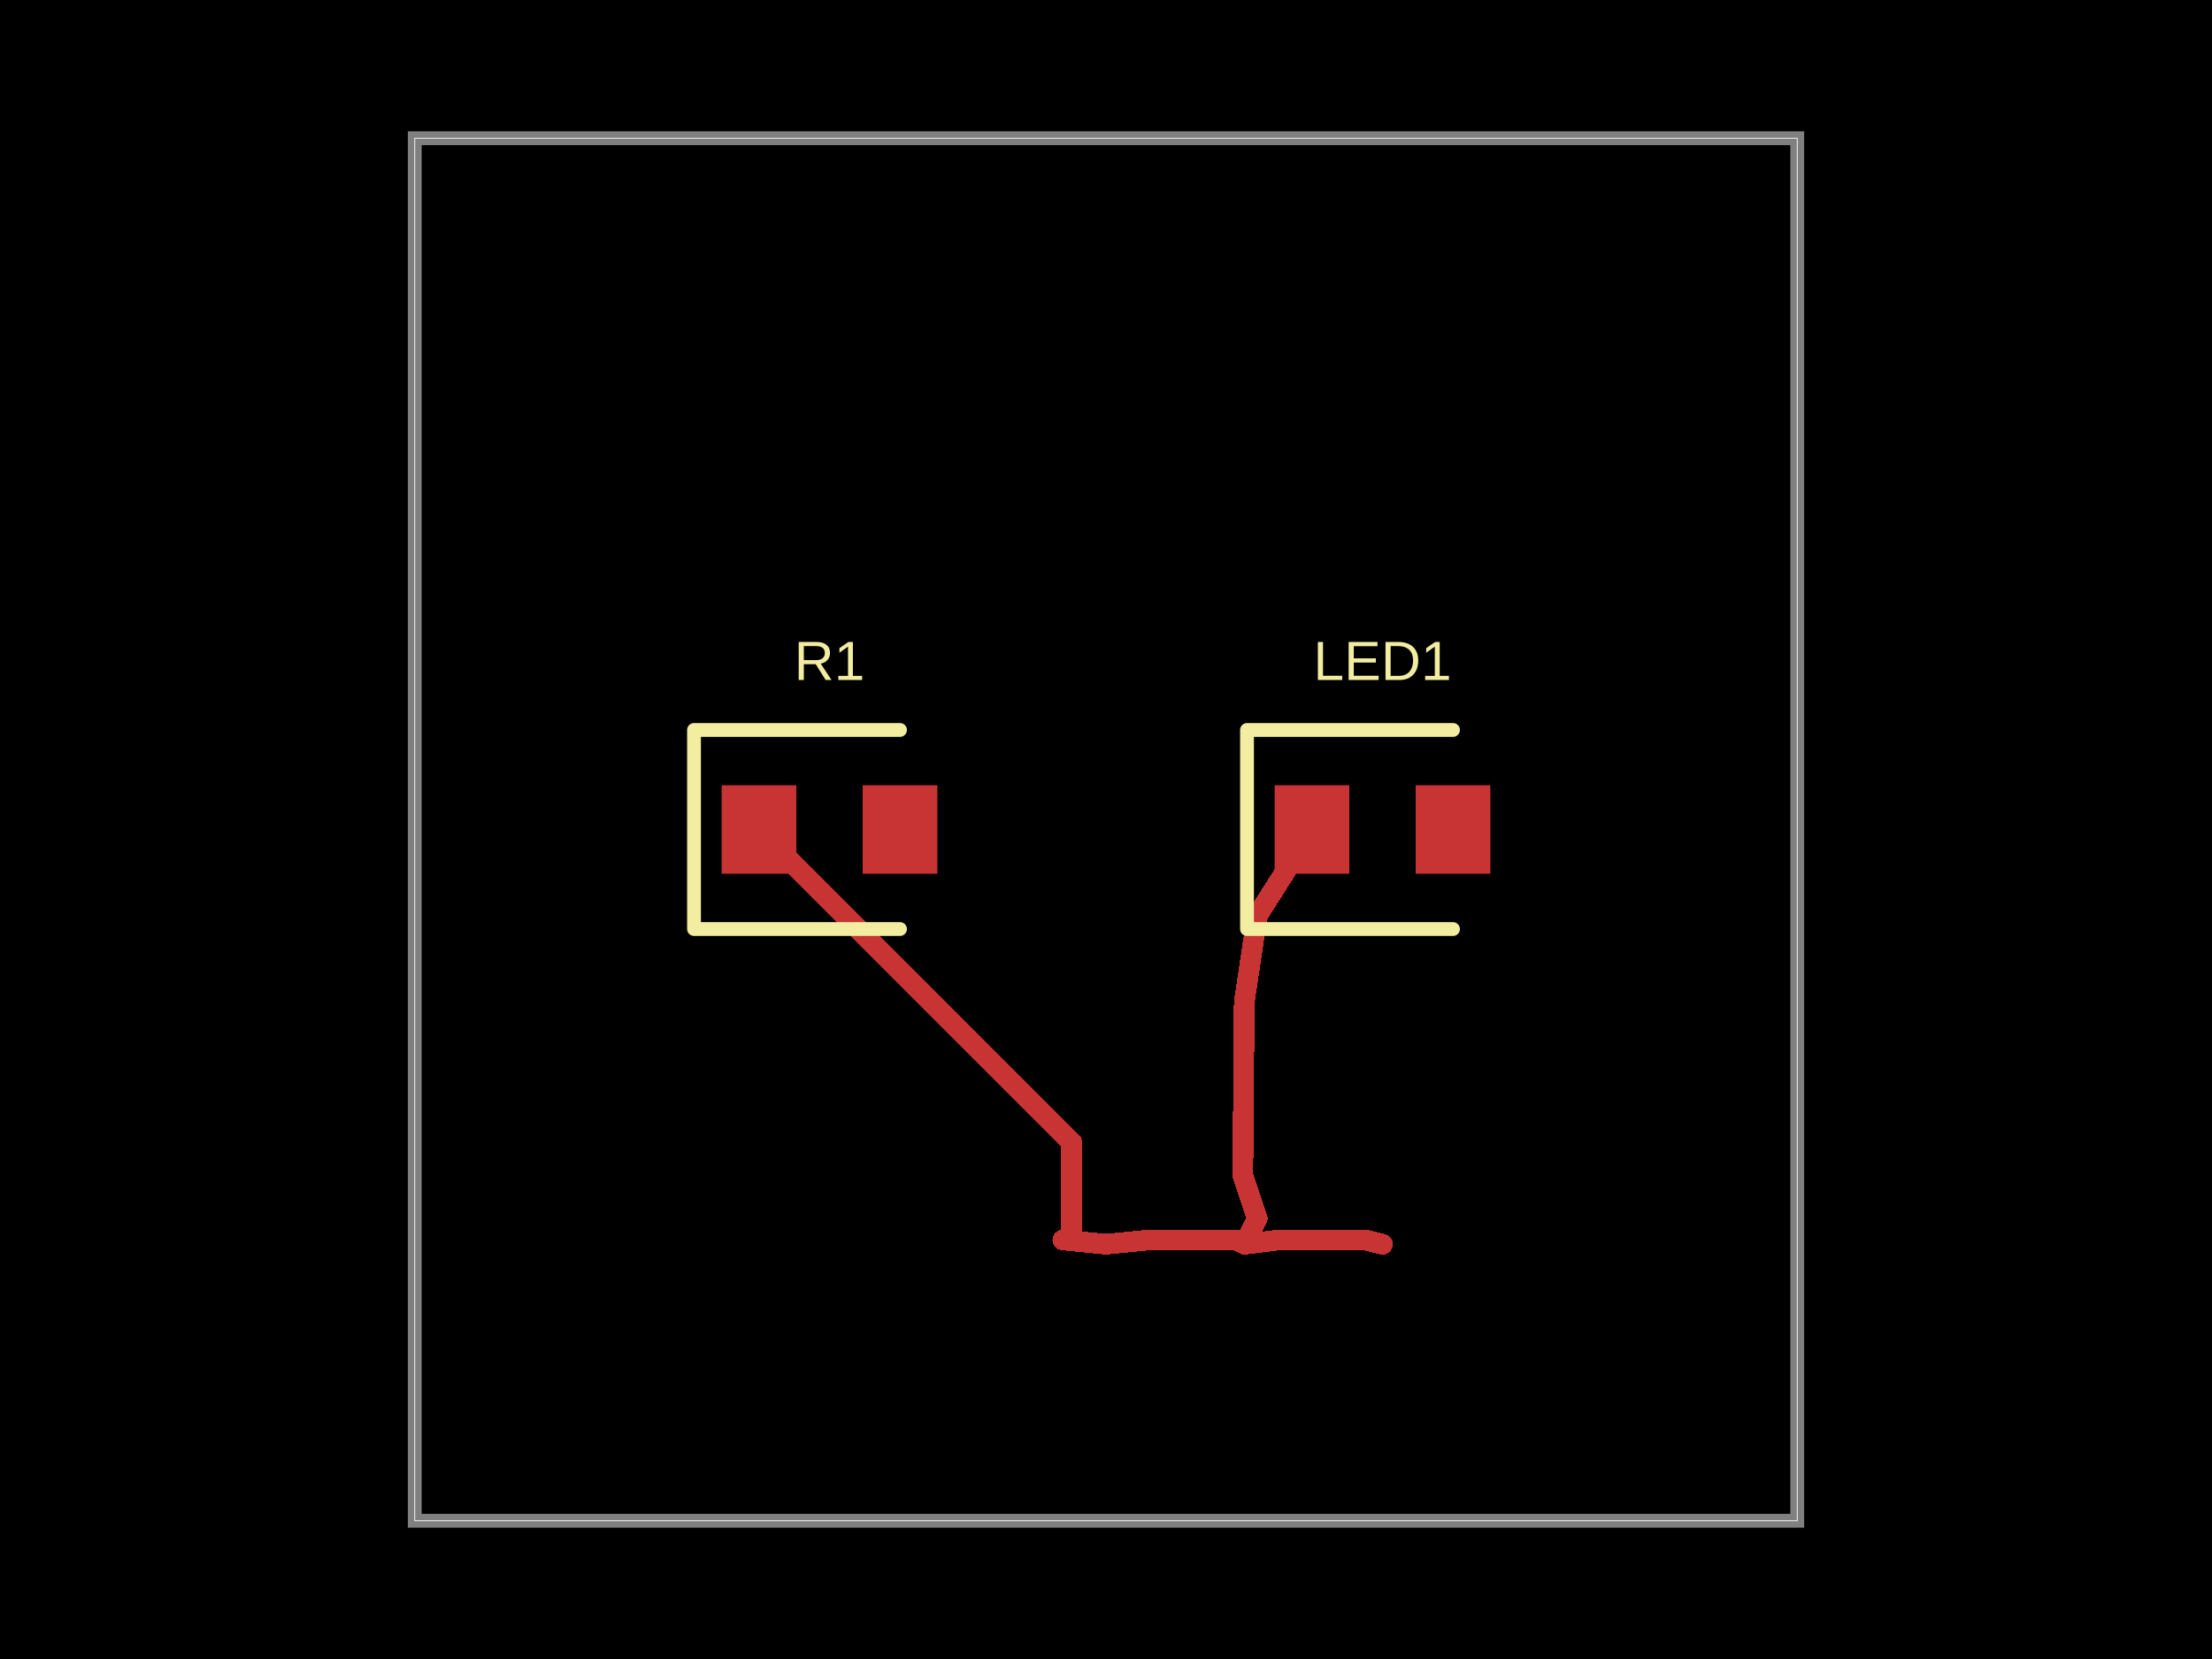
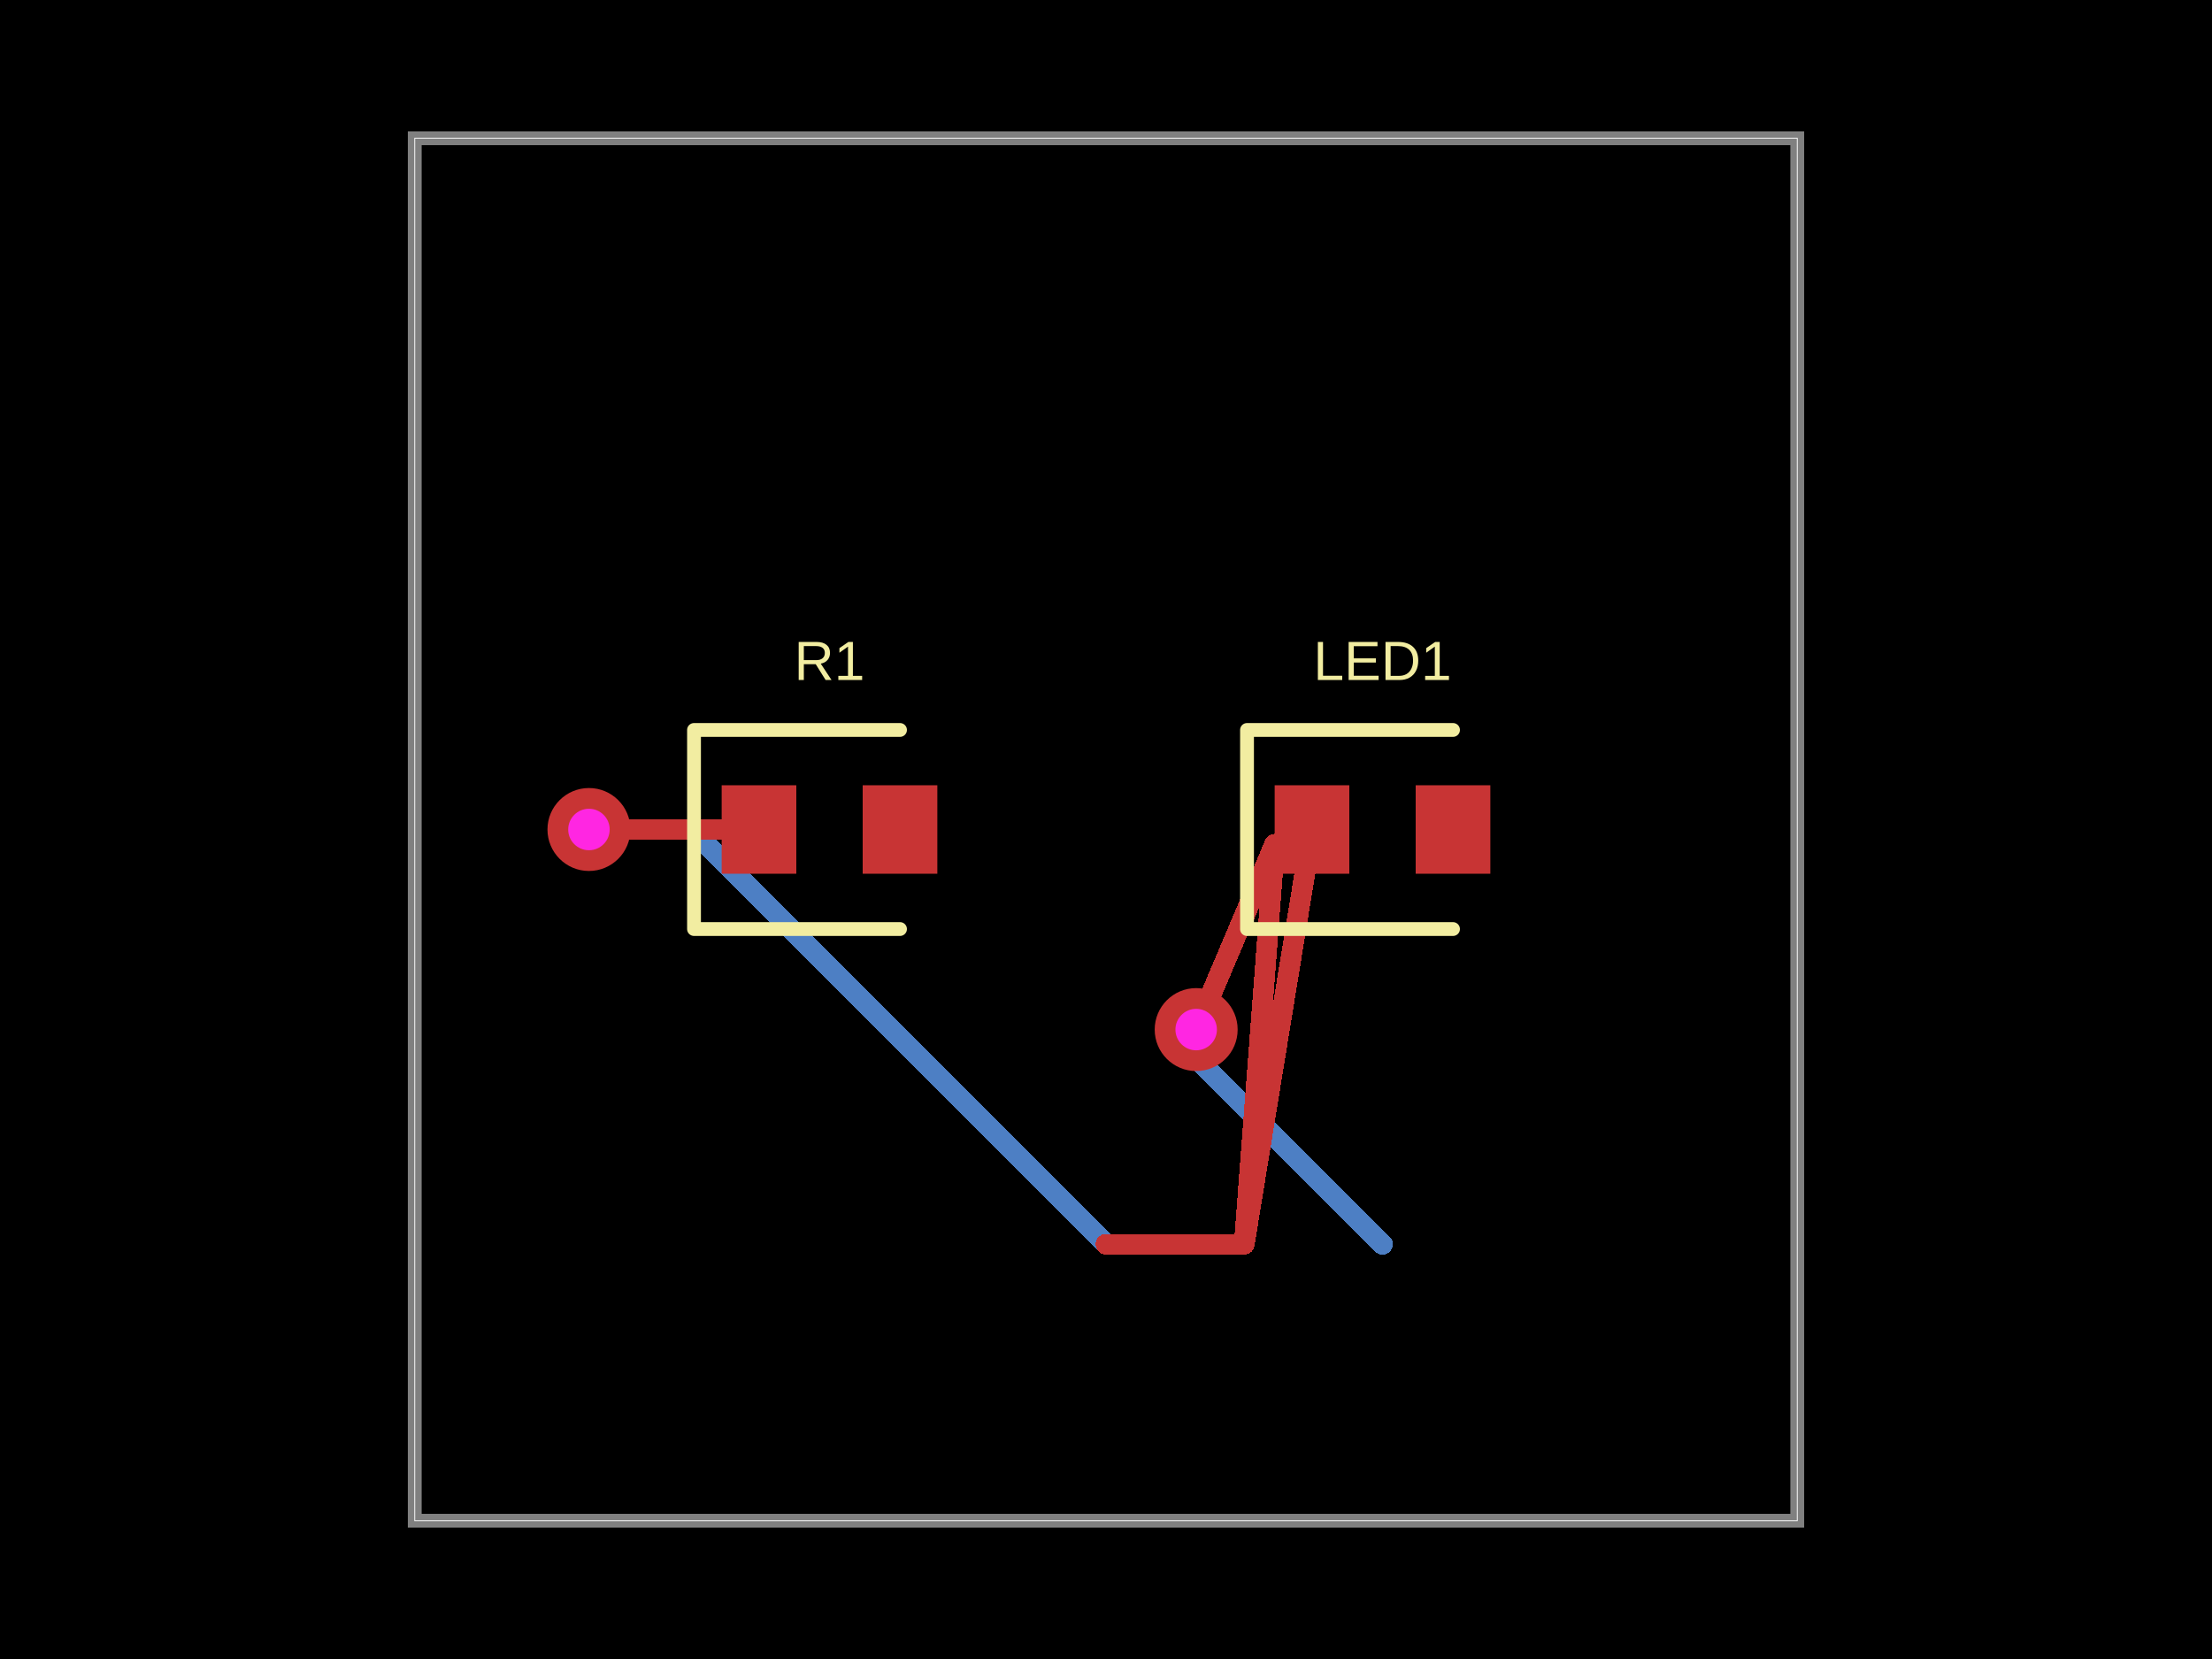
- <svg xmlns="http://www.w3.org/2000/svg" width="800" height="600" data-software-used-string="@tscircuit/core@0.0.782">
+ <svg xmlns="http://www.w3.org/2000/svg" width="800" height="600" data-software-used-string="@tscircuit/core@0.0.910">
  <style />
  <rect class="boundary" x="0" y="0" fill="#000" width="800" height="600" data-type="pcb_background" data-pcb-layer="global" />
  <rect class="pcb-boundary" fill="none" stroke="#fff" stroke-width="0.3" x="150" y="50" width="500" height="500" data-type="pcb_boundary" data-pcb-layer="global" />
  <path class="pcb-board" d="M 150 550 L 650 550 L 650 50 L 150 50 Z" fill="none" stroke="rgba(255, 255, 255, 0.5)" stroke-width="5" data-type="pcb_board" data-pcb-layer="board" />
+   <path class="pcb-trace" stroke="rgb(77, 127, 196)" fill="none" d="M 432.613 372.361 L 432.613 372.361" stroke-width="7.5" stroke-linecap="round" stroke-linejoin="round" shape-rendering="crispEdges" data-type="pcb_trace" data-pcb-layer="bottom" />
+   <path class="pcb-trace" stroke="rgb(77, 127, 196)" fill="none" d="M 432.613 372.361 L 432.613 382.613" stroke-width="7.5" stroke-linecap="round" stroke-linejoin="round" shape-rendering="crispEdges" data-type="pcb_trace" data-pcb-layer="bottom" />
+   <path class="pcb-trace" stroke="rgb(77, 127, 196)" fill="none" d="M 432.613 382.613 L 500 450" stroke-width="7.5" stroke-linecap="round" stroke-linejoin="round" shape-rendering="crispEdges" data-type="pcb_trace" data-pcb-layer="bottom" />
+   <path class="pcb-trace" stroke="rgb(77, 127, 196)" fill="none" d="M 213 300 L 213 300" stroke-width="7.5" stroke-linecap="round" stroke-linejoin="round" shape-rendering="crispEdges" data-type="pcb_trace" data-pcb-layer="bottom" />
+   <path class="pcb-trace" stroke="rgb(77, 127, 196)" fill="none" d="M 213 300 L 250 300" stroke-width="7.5" stroke-linecap="round" stroke-linejoin="round" shape-rendering="crispEdges" data-type="pcb_trace" data-pcb-layer="bottom" />
+   <path class="pcb-trace" stroke="rgb(77, 127, 196)" fill="none" d="M 250 300 L 400 450" stroke-width="7.5" stroke-linecap="round" stroke-linejoin="round" shape-rendering="crispEdges" data-type="pcb_trace" data-pcb-layer="bottom" />
  <rect class="pcb-pad" fill="rgb(200, 52, 52)" x="261" y="284" width="27" height="32" data-type="pcb_smtpad" data-pcb-layer="top" />
  <rect class="pcb-pad" fill="rgb(200, 52, 52)" x="312" y="284" width="27" height="32" data-type="pcb_smtpad" data-pcb-layer="top" />
  <rect class="pcb-pad" fill="rgb(200, 52, 52)" x="461" y="284" width="27" height="32" data-type="pcb_smtpad" data-pcb-layer="top" />
  <rect class="pcb-pad" fill="rgb(200, 52, 52)" x="512" y="284" width="27" height="32" data-type="pcb_smtpad" data-pcb-layer="top" />
-   <path class="pcb-trace" stroke="rgb(200, 52, 52)" fill="none" d="M 450 450 L 446.875 448.438" stroke-width="7.5" stroke-linecap="round" stroke-linejoin="round" shape-rendering="crispEdges" data-type="pcb_trace" data-pcb-layer="top" />
-   <path class="pcb-trace" stroke="rgb(200, 52, 52)" fill="none" d="M 446.875 448.438 L 415.625 448.438" stroke-width="7.5" stroke-linecap="round" stroke-linejoin="round" shape-rendering="crispEdges" data-type="pcb_trace" data-pcb-layer="top" />
-   <path class="pcb-trace" stroke="rgb(200, 52, 52)" fill="none" d="M 415.625 448.438 L 400 450" stroke-width="7.5" stroke-linecap="round" stroke-linejoin="round" shape-rendering="crispEdges" data-type="pcb_trace" data-pcb-layer="top" />
-   <path class="pcb-trace" stroke="rgb(200, 52, 52)" fill="none" d="M 500 450 L 493.75 448.438" stroke-width="7.5" stroke-linecap="round" stroke-linejoin="round" shape-rendering="crispEdges" data-type="pcb_trace" data-pcb-layer="top" />
-   <path class="pcb-trace" stroke="rgb(200, 52, 52)" fill="none" d="M 493.75 448.438 L 462.5 448.438" stroke-width="7.5" stroke-linecap="round" stroke-linejoin="round" shape-rendering="crispEdges" data-type="pcb_trace" data-pcb-layer="top" />
-   <path class="pcb-trace" stroke="rgb(200, 52, 52)" fill="none" d="M 462.5 448.438 L 450 450" stroke-width="7.5" stroke-linecap="round" stroke-linejoin="round" shape-rendering="crispEdges" data-type="pcb_trace" data-pcb-layer="top" />
-   <path class="pcb-trace" stroke="rgb(200, 52, 52)" fill="none" d="M 474.5 300 L 454.688 331.25" stroke-width="7.5" stroke-linecap="round" stroke-linejoin="round" shape-rendering="crispEdges" data-type="pcb_trace" data-pcb-layer="top" />
-   <path class="pcb-trace" stroke="rgb(200, 52, 52)" fill="none" d="M 454.688 331.25 L 450 362.5" stroke-width="7.5" stroke-linecap="round" stroke-linejoin="round" shape-rendering="crispEdges" data-type="pcb_trace" data-pcb-layer="top" />
-   <path class="pcb-trace" stroke="rgb(200, 52, 52)" fill="none" d="M 450 362.5 L 449.479 425" stroke-width="7.5" stroke-linecap="round" stroke-linejoin="round" shape-rendering="crispEdges" data-type="pcb_trace" data-pcb-layer="top" />
-   <path class="pcb-trace" stroke="rgb(200, 52, 52)" fill="none" d="M 449.479 425 L 454.688 440.625" stroke-width="7.5" stroke-linecap="round" stroke-linejoin="round" shape-rendering="crispEdges" data-type="pcb_trace" data-pcb-layer="top" />
-   <path class="pcb-trace" stroke="rgb(200, 52, 52)" fill="none" d="M 454.688 440.625 L 450 450" stroke-width="7.5" stroke-linecap="round" stroke-linejoin="round" shape-rendering="crispEdges" data-type="pcb_trace" data-pcb-layer="top" />
-   <path class="pcb-trace" stroke="rgb(200, 52, 52)" fill="none" d="M 400 450 L 384.375 448.438" stroke-width="7.5" stroke-linecap="round" stroke-linejoin="round" shape-rendering="crispEdges" data-type="pcb_trace" data-pcb-layer="top" />
-   <path class="pcb-trace" stroke="rgb(200, 52, 52)" fill="none" d="M 384.375 448.438 L 387.562 448.756" stroke-width="7.5" stroke-linecap="round" stroke-linejoin="round" shape-rendering="crispEdges" data-type="pcb_trace" data-pcb-layer="top" />
-   <path class="pcb-trace" stroke="rgb(200, 52, 52)" fill="none" d="M 387.562 448.756 L 387.562 413.062" stroke-width="7.5" stroke-linecap="round" stroke-linejoin="round" shape-rendering="crispEdges" data-type="pcb_trace" data-pcb-layer="top" />
-   <path class="pcb-trace" stroke="rgb(200, 52, 52)" fill="none" d="M 387.562 413.062 L 274.5 300" stroke-width="7.5" stroke-linecap="round" stroke-linejoin="round" shape-rendering="crispEdges" data-type="pcb_trace" data-pcb-layer="top" />
+   <path class="pcb-trace" stroke="rgb(200, 52, 52)" fill="none" d="M 400 450 L 450 450" stroke-width="7.5" stroke-linecap="round" stroke-linejoin="round" shape-rendering="crispEdges" data-type="pcb_trace" data-pcb-layer="top" />
+   <path class="pcb-trace" stroke="rgb(200, 52, 52)" fill="none" d="M 450 450 L 450 450" stroke-width="7.5" stroke-linecap="round" stroke-linejoin="round" shape-rendering="crispEdges" data-type="pcb_trace" data-pcb-layer="top" />
+   <path class="pcb-trace" stroke="rgb(200, 52, 52)" fill="none" d="M 450 450 L 450 450" stroke-width="7.5" stroke-linecap="round" stroke-linejoin="round" shape-rendering="crispEdges" data-type="pcb_trace" data-pcb-layer="top" />
+   <path class="pcb-trace" stroke="rgb(200, 52, 52)" fill="none" d="M 450 450 L 450 450" stroke-width="7.5" stroke-linecap="round" stroke-linejoin="round" shape-rendering="crispEdges" data-type="pcb_trace" data-pcb-layer="top" />
+   <path class="pcb-trace" stroke="rgb(200, 52, 52)" fill="none" d="M 450 450 L 450 450" stroke-width="7.5" stroke-linecap="round" stroke-linejoin="round" shape-rendering="crispEdges" data-type="pcb_trace" data-pcb-layer="top" />
+   <path class="pcb-trace" stroke="rgb(200, 52, 52)" fill="none" d="M 450 450 L 450 450" stroke-width="7.5" stroke-linecap="round" stroke-linejoin="round" shape-rendering="crispEdges" data-type="pcb_trace" data-pcb-layer="top" />
+   <path class="pcb-trace" stroke="rgb(200, 52, 52)" fill="none" d="M 450 450 L 461 305.333" stroke-width="7.5" stroke-linecap="round" stroke-linejoin="round" shape-rendering="crispEdges" data-type="pcb_trace" data-pcb-layer="top" />
+   <path class="pcb-trace" stroke="rgb(200, 52, 52)" fill="none" d="M 461 305.333 L 461 305.333" stroke-width="7.5" stroke-linecap="round" stroke-linejoin="round" shape-rendering="crispEdges" data-type="pcb_trace" data-pcb-layer="top" />
+   <path class="pcb-trace" stroke="rgb(200, 52, 52)" fill="none" d="M 461 305.333 L 461 305.333" stroke-width="7.5" stroke-linecap="round" stroke-linejoin="round" shape-rendering="crispEdges" data-type="pcb_trace" data-pcb-layer="top" />
+   <path class="pcb-trace" stroke="rgb(200, 52, 52)" fill="none" d="M 461 305.333 L 461 305.333" stroke-width="7.5" stroke-linecap="round" stroke-linejoin="round" shape-rendering="crispEdges" data-type="pcb_trace" data-pcb-layer="top" />
+   <path class="pcb-trace" stroke="rgb(200, 52, 52)" fill="none" d="M 461 305.333 L 432.613 372.361" stroke-width="7.5" stroke-linecap="round" stroke-linejoin="round" shape-rendering="crispEdges" data-type="pcb_trace" data-pcb-layer="top" />
+   <path class="pcb-trace" stroke="rgb(200, 52, 52)" fill="none" d="M 432.613 372.361 L 432.613 372.361" stroke-width="7.5" stroke-linecap="round" stroke-linejoin="round" shape-rendering="crispEdges" data-type="pcb_trace" data-pcb-layer="top" />
+   <path class="pcb-trace" stroke="rgb(200, 52, 52)" fill="none" d="M 450 450 L 474.5 300" stroke-width="7.5" stroke-linecap="round" stroke-linejoin="round" shape-rendering="crispEdges" data-type="pcb_trace" data-pcb-layer="top" />
+   <path class="pcb-trace" stroke="rgb(200, 52, 52)" fill="none" d="M 274.5 300 L 225.859 300" stroke-width="7.5" stroke-linecap="round" stroke-linejoin="round" shape-rendering="crispEdges" data-type="pcb_trace" data-pcb-layer="top" />
+   <path class="pcb-trace" stroke="rgb(200, 52, 52)" fill="none" d="M 225.859 300 L 223.307 297.449" stroke-width="7.5" stroke-linecap="round" stroke-linejoin="round" shape-rendering="crispEdges" data-type="pcb_trace" data-pcb-layer="top" />
+   <path class="pcb-trace" stroke="rgb(200, 52, 52)" fill="none" d="M 223.307 297.449 L 213 300" stroke-width="7.5" stroke-linecap="round" stroke-linejoin="round" shape-rendering="crispEdges" data-type="pcb_trace" data-pcb-layer="top" />
+   <path class="pcb-trace" stroke="rgb(200, 52, 52)" fill="none" d="M 213 300 L 213 300" stroke-width="7.5" stroke-linecap="round" stroke-linejoin="round" shape-rendering="crispEdges" data-type="pcb_trace" data-pcb-layer="top" />
  <path class="pcb-silkscreen pcb-silkscreen-top" d="M 325.5 264 L 251 264 L 251 336 L 325.5 336" fill="none" stroke="#f2eda1" stroke-width="5" stroke-linecap="round" stroke-linejoin="round" data-pcb-component-id="pcb_component_0" data-pcb-silkscreen-path-id="pcb_silkscreen_path_0" data-type="pcb_silkscreen_path" data-pcb-layer="top" />
  <text x="0" y="0" dx="0" dy="0" fill="#f2eda1" font-family="Arial, sans-serif" font-size="20" text-anchor="middle" dominant-baseline="central" transform="matrix(1,0,0,1,300,239)" class="pcb-silkscreen-text pcb-silkscreen-top" data-pcb-silkscreen-text-id="pcb_component_0" stroke="none" data-type="pcb_silkscreen_text" data-pcb-layer="top">R1</text>
  <path class="pcb-silkscreen pcb-silkscreen-top" d="M 525.5 264 L 451 264 L 451 336 L 525.5 336" fill="none" stroke="#f2eda1" stroke-width="5" stroke-linecap="round" stroke-linejoin="round" data-pcb-component-id="pcb_component_1" data-pcb-silkscreen-path-id="pcb_silkscreen_path_1" data-type="pcb_silkscreen_path" data-pcb-layer="top" />
  <text x="0" y="0" dx="0" dy="0" fill="#f2eda1" font-family="Arial, sans-serif" font-size="20" text-anchor="middle" dominant-baseline="central" transform="matrix(1,0,0,1,500,239)" class="pcb-silkscreen-text pcb-silkscreen-top" data-pcb-silkscreen-text-id="pcb_component_1" stroke="none" data-type="pcb_silkscreen_text" data-pcb-layer="top">LED1</text>
+   <g data-type="pcb_via" data-pcb-layer="through">
+     <circle class="pcb-hole-outer" fill="rgb(200, 52, 52)" cx="432.613" cy="372.361" r="15" data-type="pcb_via" data-pcb-layer="top" />
+     <circle class="pcb-hole-inner" fill="#FF26E2" cx="432.613" cy="372.361" r="7.5" data-type="pcb_via" data-pcb-layer="drill" />
+   </g>
+   <g data-type="pcb_via" data-pcb-layer="through">
+     <circle class="pcb-hole-outer" fill="rgb(200, 52, 52)" cx="213" cy="300" r="15" data-type="pcb_via" data-pcb-layer="top" />
+     <circle class="pcb-hole-inner" fill="#FF26E2" cx="213" cy="300" r="7.5" data-type="pcb_via" data-pcb-layer="drill" />
+   </g>
</svg>
